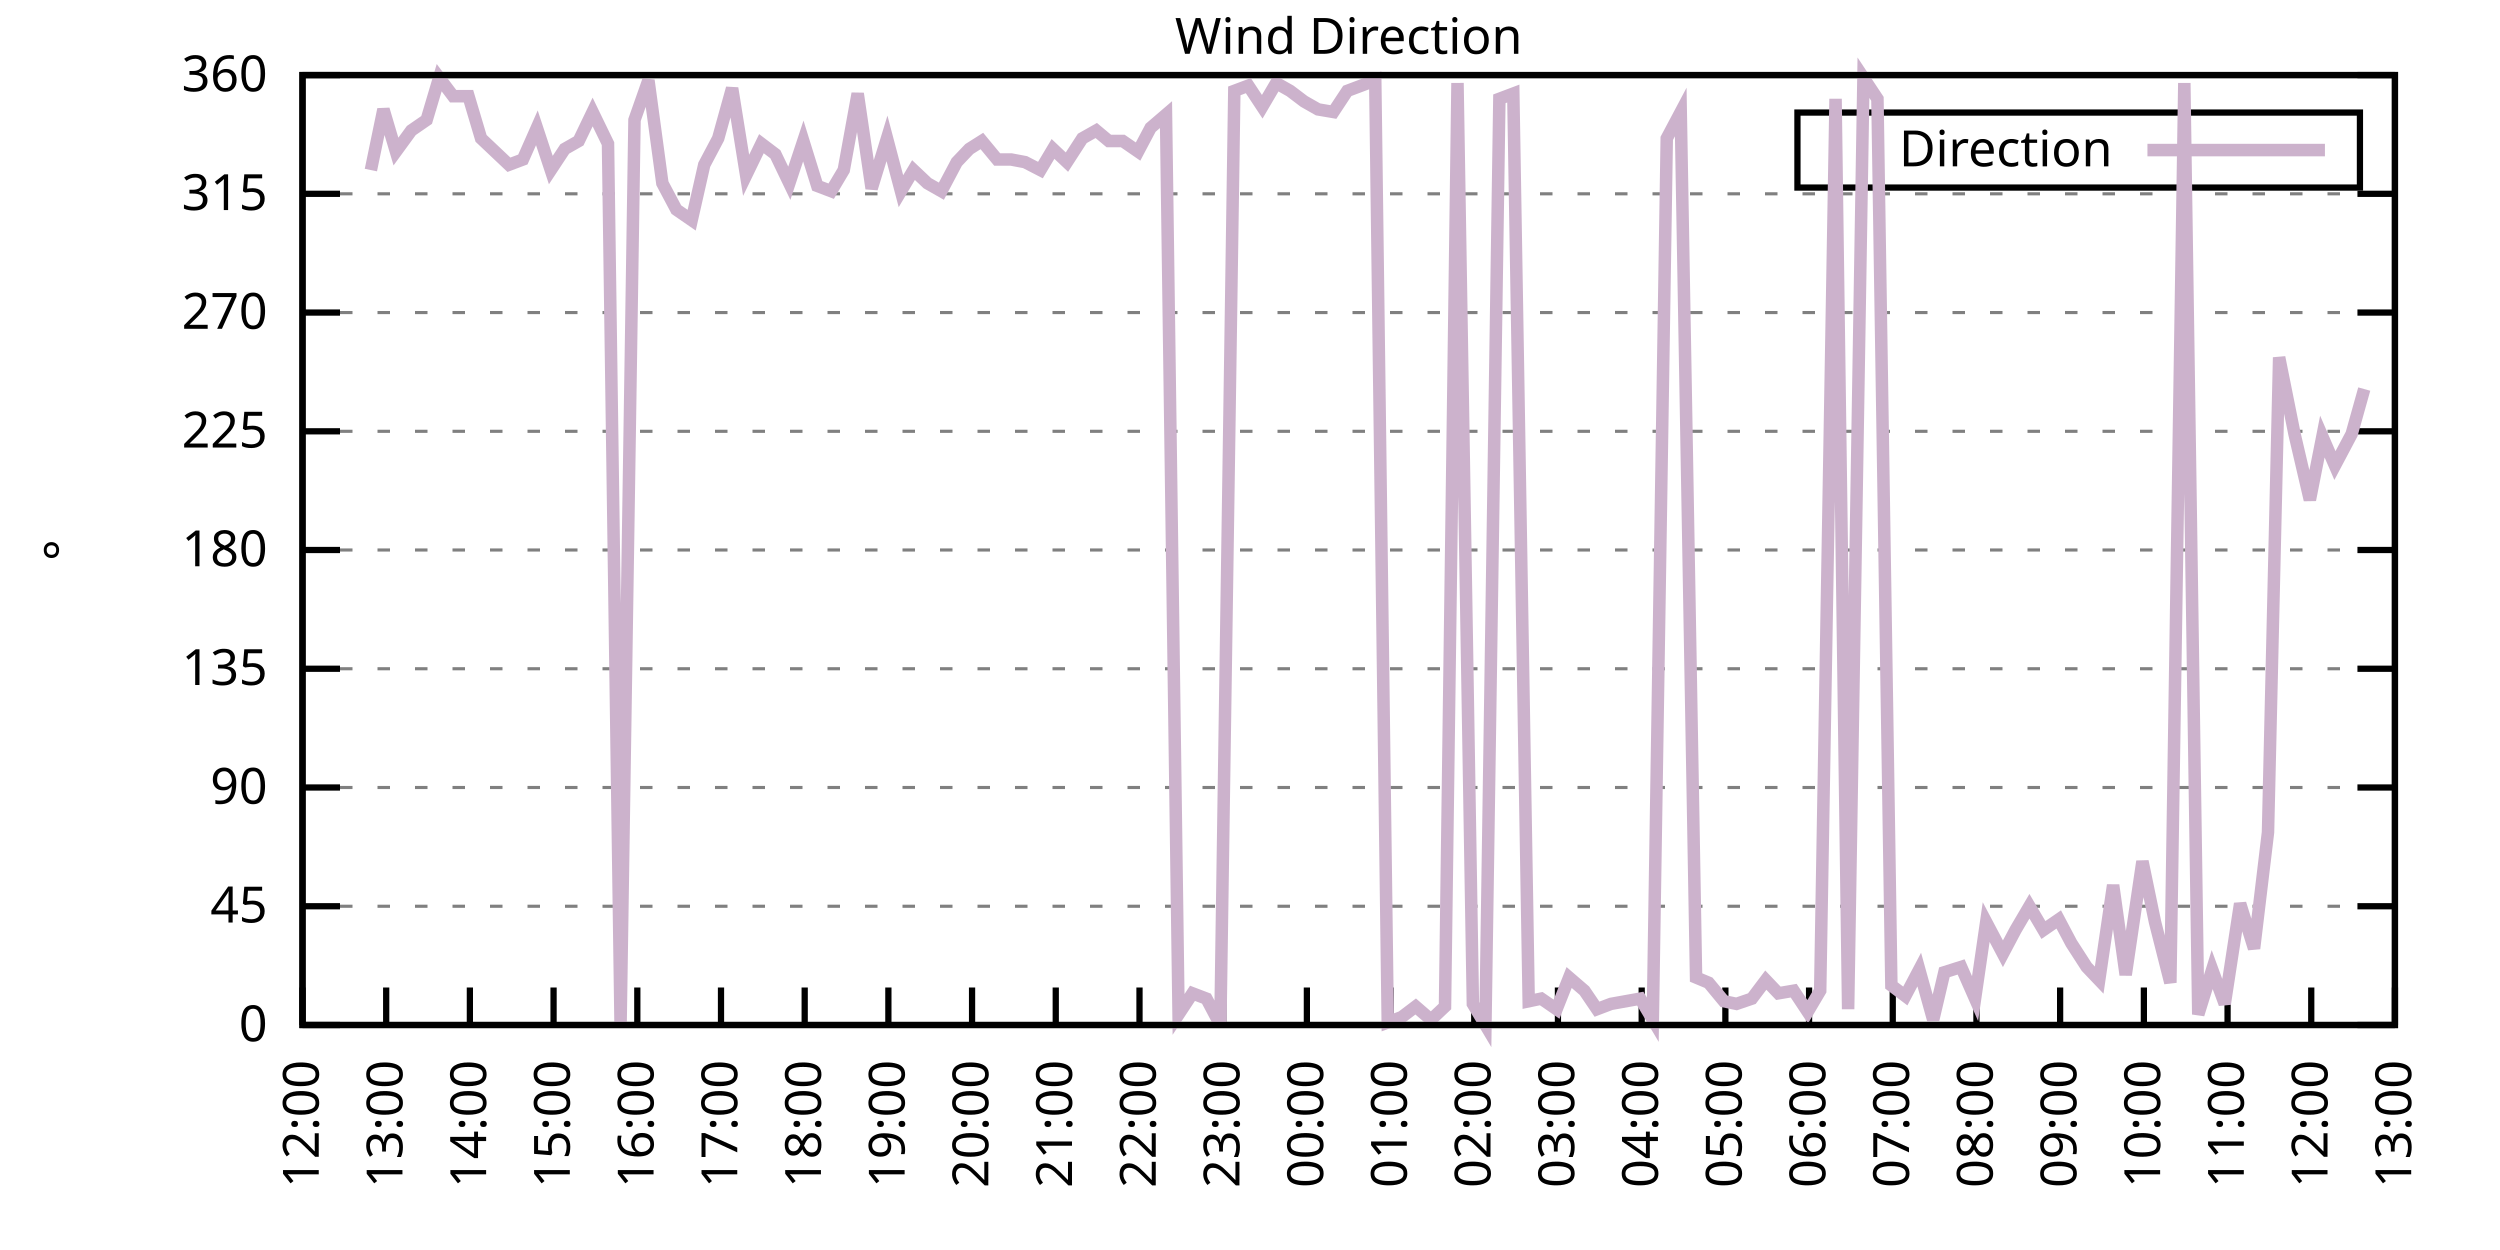
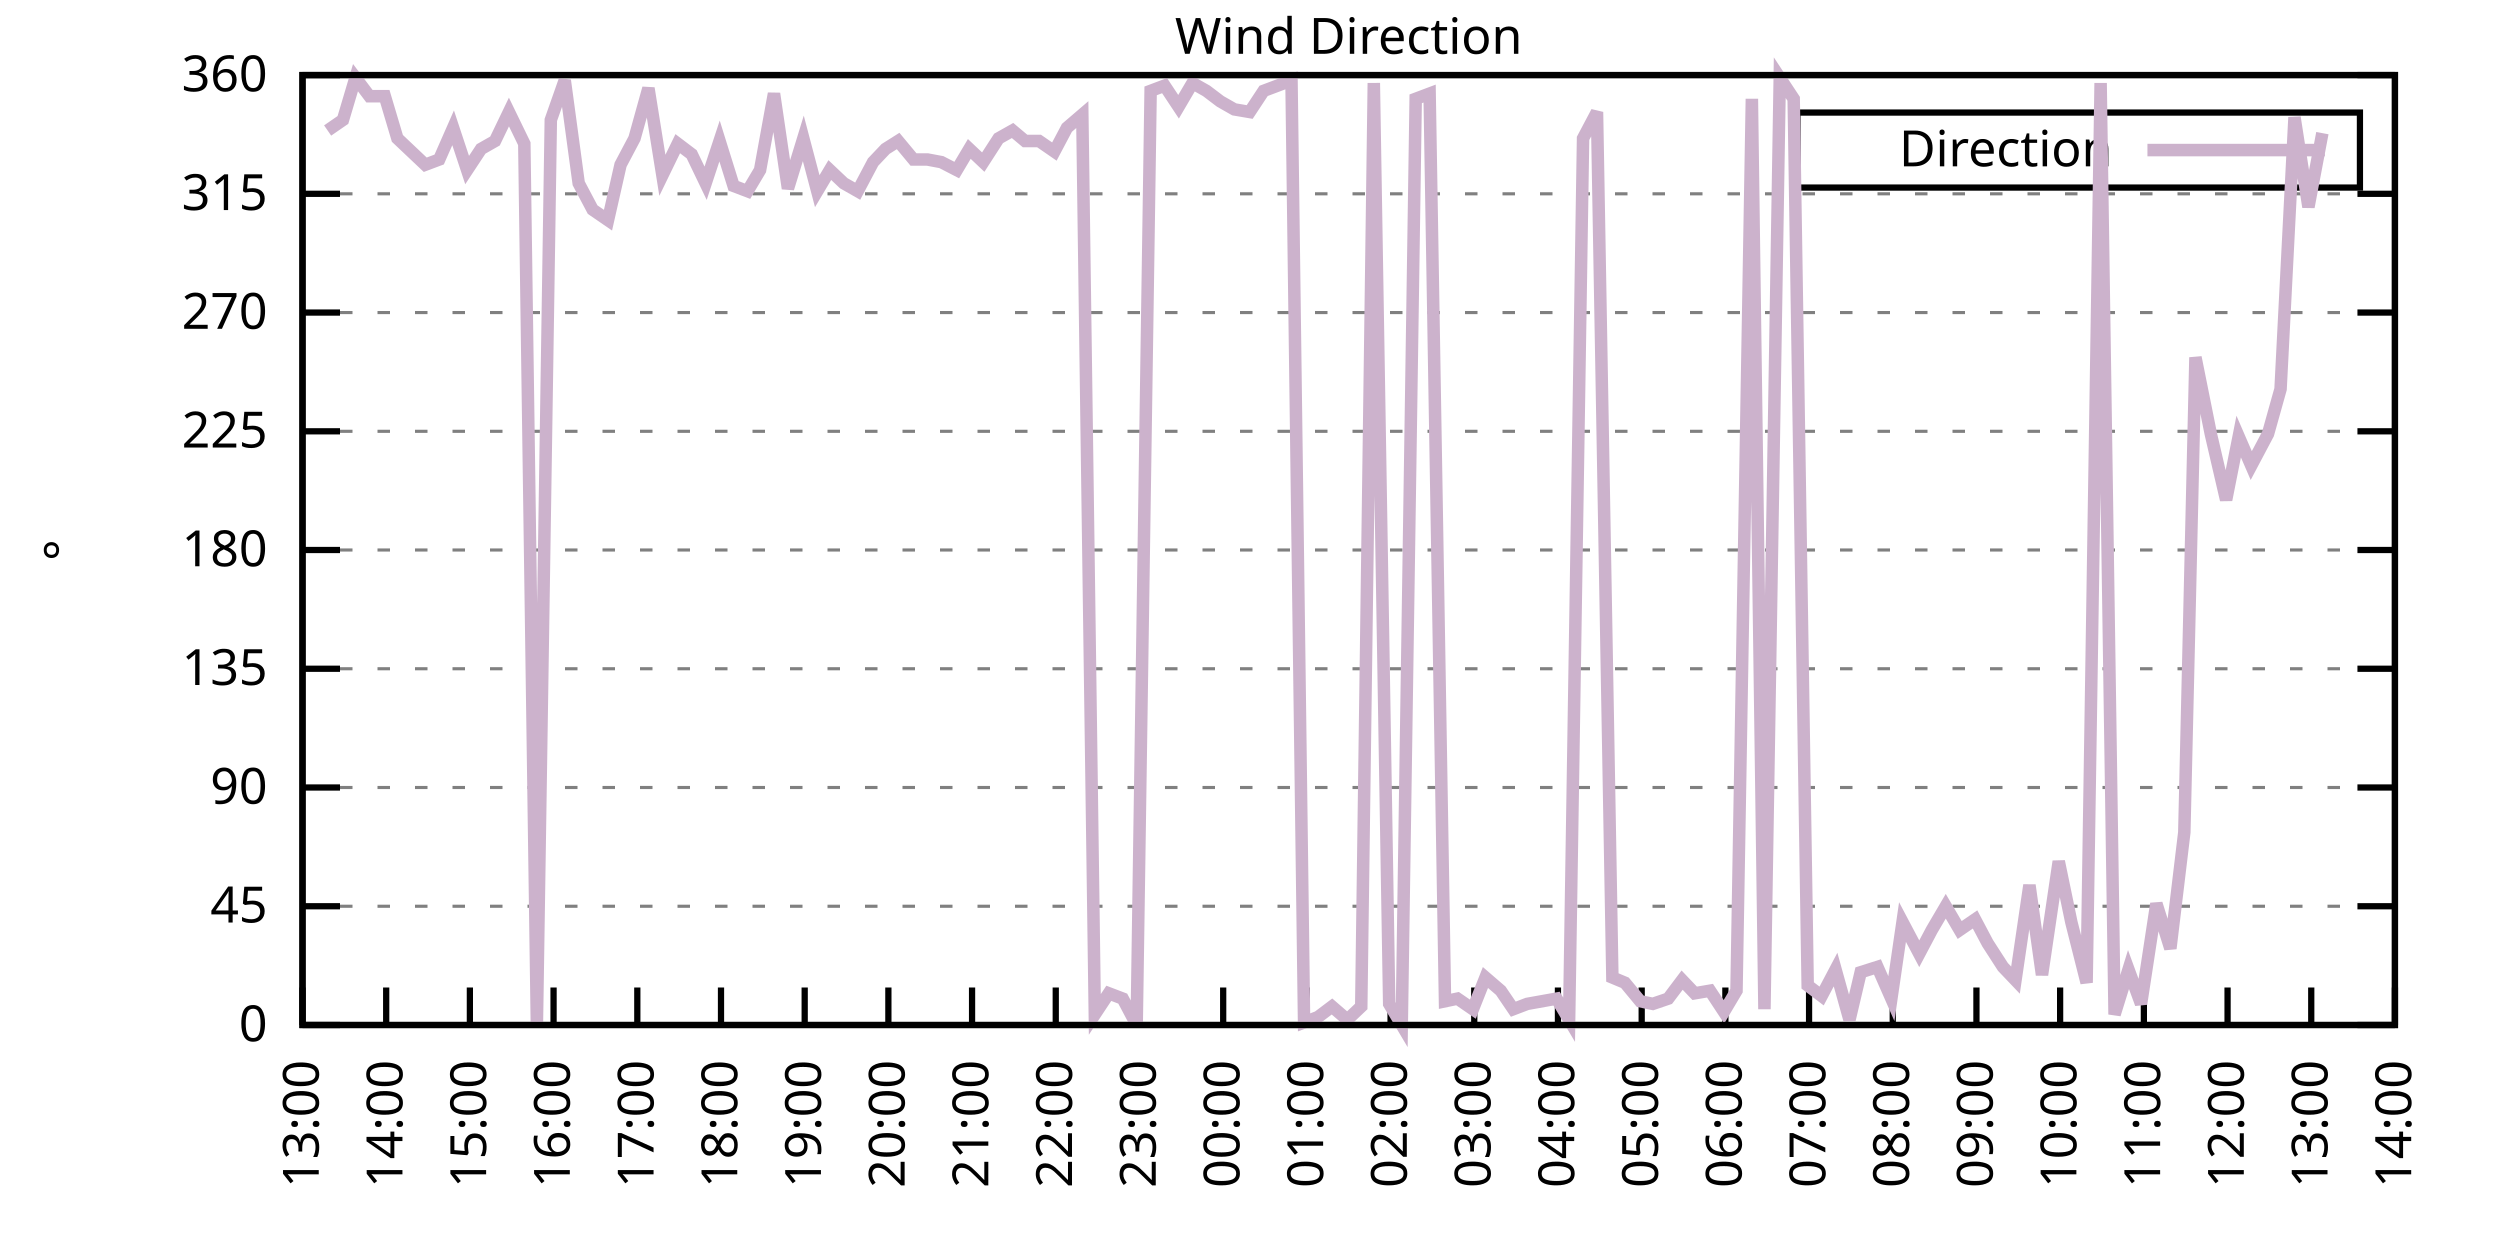
<svg xmlns="http://www.w3.org/2000/svg" xmlns:xlink="http://www.w3.org/1999/xlink" width="400" height="200" viewBox="0 0 400 200">
  <g id="gnuplot_canvas">
    <rect x="0" y="0" width="400" height="200" fill="none" />
    <defs>
      <circle id="gpDot" r="0.5" stroke-width="0.5" stroke="currentColor" />
      <path id="gpPt0" stroke-width="0.333" stroke="currentColor" d="M-1,0 h2 M0,-1 v2" />
      <path id="gpPt1" stroke-width="0.333" stroke="currentColor" d="M-1,-1 L1,1 M1,-1 L-1,1" />
      <path id="gpPt2" stroke-width="0.333" stroke="currentColor" d="M-1,0 L1,0 M0,-1 L0,1 M-1,-1 L1,1 M-1,1 L1,-1" />
      <rect id="gpPt3" stroke-width="0.333" stroke="currentColor" x="-1" y="-1" width="2" height="2" />
      <rect id="gpPt4" stroke-width="0.333" stroke="currentColor" fill="currentColor" x="-1" y="-1" width="2" height="2" />
      <circle id="gpPt5" stroke-width="0.333" stroke="currentColor" cx="0" cy="0" r="1" />
      <use xlink:href="#gpPt5" id="gpPt6" fill="currentColor" stroke="none" />
      <path id="gpPt7" stroke-width="0.333" stroke="currentColor" d="M0,-1.33 L-1.33,0.67 L1.33,0.67 z" />
      <use xlink:href="#gpPt7" id="gpPt8" fill="currentColor" stroke="none" />
      <use xlink:href="#gpPt7" id="gpPt9" stroke="currentColor" transform="rotate(180)" />
      <use xlink:href="#gpPt9" id="gpPt10" fill="currentColor" stroke="none" />
      <use xlink:href="#gpPt3" id="gpPt11" stroke="currentColor" transform="rotate(45)" />
      <use xlink:href="#gpPt11" id="gpPt12" fill="currentColor" stroke="none" />
      <path id="gpPt13" stroke-width="0.333" stroke="currentColor" d="M0,1.330 L1.265,0.411 L0.782,-1.067 L-0.782,-1.076 L-1.265,0.411 z" />
      <use xlink:href="#gpPt13" id="gpPt14" fill="currentColor" stroke="none" />
      <filter id="textbox" filterUnits="objectBoundingBox" x="0" y="0" height="1" width="1">
        <feFlood flood-color="white" flood-opacity="1" result="bgnd" />
        <feComposite in="SourceGraphic" in2="bgnd" operator="atop" />
      </filter>
      <filter id="greybox" filterUnits="objectBoundingBox" x="0" y="0" height="1" width="1">
        <feFlood flood-color="lightgrey" flood-opacity="1" result="grey" />
        <feComposite in="SourceGraphic" in2="grey" operator="atop" />
      </filter>
    </defs>
    <g fill="none" color="white" stroke="currentColor" stroke-width="1.00" stroke-linecap="butt" stroke-linejoin="miter">
</g>
    <g fill="none" color="black" stroke="currentColor" stroke-width="1.00" stroke-linecap="butt" stroke-linejoin="miter">
      <g stroke="none" shape-rendering="crispEdges">
        <polygon fill="rgb(255, 255, 255)" points="48.40,164.00 383.18,164.00 383.18,12.02 48.40,12.02 " />
      </g>
    </g>
    <g fill="none" color="black" stroke="currentColor" stroke-width="1.00" stroke-linecap="butt" stroke-linejoin="miter">
</g>
    <g fill="none" color="black" stroke="black" stroke-width="0.50" stroke-linecap="butt" stroke-linejoin="miter">
</g>
    <g fill="none" color="gray" stroke="currentColor" stroke-width="0.50" stroke-linecap="butt" stroke-linejoin="miter">
      <path stroke="gray" stroke-dasharray="2,4" class="gridline" d="M48.40,164.00 L383.19,164.00  " />
    </g>
    <g fill="none" color="gray" stroke="gray" stroke-width="1.00" stroke-linecap="butt" stroke-linejoin="miter">
</g>
    <g fill="none" color="black" stroke="currentColor" stroke-width="1.00" stroke-linecap="butt" stroke-linejoin="miter">
      <path stroke="black" d="M48.40,164.00 L54.40,164.00 M383.19,164.00 L377.19,164.00  " />
      <g transform="translate(42.80,166.60)" stroke="none" fill="black" font-family="Sans" font-size="8.00" text-anchor="end">
        <text>
          <tspan font-family="Sans"> 0</tspan>
        </text>
      </g>
    </g>
    <g fill="none" color="black" stroke="currentColor" stroke-width="1.00" stroke-linecap="butt" stroke-linejoin="miter">
</g>
    <g fill="none" color="black" stroke="black" stroke-width="0.50" stroke-linecap="butt" stroke-linejoin="miter">
</g>
    <g fill="none" color="gray" stroke="currentColor" stroke-width="0.50" stroke-linecap="butt" stroke-linejoin="miter">
      <path stroke="gray" stroke-dasharray="2,4" class="gridline" d="M48.40,145.00 L383.19,145.00  " />
    </g>
    <g fill="none" color="gray" stroke="gray" stroke-width="1.00" stroke-linecap="butt" stroke-linejoin="miter">
</g>
    <g fill="none" color="black" stroke="currentColor" stroke-width="1.00" stroke-linecap="butt" stroke-linejoin="miter">
      <path stroke="black" d="M48.40,145.00 L54.40,145.00 M383.19,145.00 L377.19,145.00  " />
      <g transform="translate(42.80,147.60)" stroke="none" fill="black" font-family="Sans" font-size="8.00" text-anchor="end">
        <text>
          <tspan font-family="Sans"> 45</tspan>
        </text>
      </g>
    </g>
    <g fill="none" color="black" stroke="currentColor" stroke-width="1.00" stroke-linecap="butt" stroke-linejoin="miter">
</g>
    <g fill="none" color="black" stroke="black" stroke-width="0.50" stroke-linecap="butt" stroke-linejoin="miter">
</g>
    <g fill="none" color="gray" stroke="currentColor" stroke-width="0.50" stroke-linecap="butt" stroke-linejoin="miter">
      <path stroke="gray" stroke-dasharray="2,4" class="gridline" d="M48.40,126.00 L383.19,126.00  " />
    </g>
    <g fill="none" color="gray" stroke="gray" stroke-width="1.00" stroke-linecap="butt" stroke-linejoin="miter">
</g>
    <g fill="none" color="black" stroke="currentColor" stroke-width="1.00" stroke-linecap="butt" stroke-linejoin="miter">
      <path stroke="black" d="M48.40,126.00 L54.40,126.00 M383.19,126.00 L377.19,126.00  " />
      <g transform="translate(42.80,128.60)" stroke="none" fill="black" font-family="Sans" font-size="8.00" text-anchor="end">
        <text>
          <tspan font-family="Sans"> 90</tspan>
        </text>
      </g>
    </g>
    <g fill="none" color="black" stroke="currentColor" stroke-width="1.00" stroke-linecap="butt" stroke-linejoin="miter">
</g>
    <g fill="none" color="black" stroke="black" stroke-width="0.50" stroke-linecap="butt" stroke-linejoin="miter">
</g>
    <g fill="none" color="gray" stroke="currentColor" stroke-width="0.50" stroke-linecap="butt" stroke-linejoin="miter">
      <path stroke="gray" stroke-dasharray="2,4" class="gridline" d="M48.40,107.00 L383.19,107.00  " />
    </g>
    <g fill="none" color="gray" stroke="gray" stroke-width="1.00" stroke-linecap="butt" stroke-linejoin="miter">
</g>
    <g fill="none" color="black" stroke="currentColor" stroke-width="1.00" stroke-linecap="butt" stroke-linejoin="miter">
      <path stroke="black" d="M48.40,107.00 L54.40,107.00 M383.19,107.00 L377.19,107.00  " />
      <g transform="translate(42.80,109.60)" stroke="none" fill="black" font-family="Sans" font-size="8.00" text-anchor="end">
        <text>
          <tspan font-family="Sans"> 135</tspan>
        </text>
      </g>
    </g>
    <g fill="none" color="black" stroke="currentColor" stroke-width="1.00" stroke-linecap="butt" stroke-linejoin="miter">
</g>
    <g fill="none" color="black" stroke="black" stroke-width="0.50" stroke-linecap="butt" stroke-linejoin="miter">
</g>
    <g fill="none" color="gray" stroke="currentColor" stroke-width="0.50" stroke-linecap="butt" stroke-linejoin="miter">
      <path stroke="gray" stroke-dasharray="2,4" class="gridline" d="M48.40,88.00 L383.19,88.00  " />
    </g>
    <g fill="none" color="gray" stroke="gray" stroke-width="1.00" stroke-linecap="butt" stroke-linejoin="miter">
</g>
    <g fill="none" color="black" stroke="currentColor" stroke-width="1.00" stroke-linecap="butt" stroke-linejoin="miter">
      <path stroke="black" d="M48.40,88.00 L54.40,88.00 M383.19,88.00 L377.19,88.00  " />
      <g transform="translate(42.80,90.60)" stroke="none" fill="black" font-family="Sans" font-size="8.00" text-anchor="end">
        <text>
          <tspan font-family="Sans"> 180</tspan>
        </text>
      </g>
    </g>
    <g fill="none" color="black" stroke="currentColor" stroke-width="1.00" stroke-linecap="butt" stroke-linejoin="miter">
</g>
    <g fill="none" color="black" stroke="black" stroke-width="0.50" stroke-linecap="butt" stroke-linejoin="miter">
</g>
    <g fill="none" color="gray" stroke="currentColor" stroke-width="0.50" stroke-linecap="butt" stroke-linejoin="miter">
      <path stroke="gray" stroke-dasharray="2,4" class="gridline" d="M48.40,69.01 L383.19,69.01  " />
    </g>
    <g fill="none" color="gray" stroke="gray" stroke-width="1.00" stroke-linecap="butt" stroke-linejoin="miter">
</g>
    <g fill="none" color="black" stroke="currentColor" stroke-width="1.00" stroke-linecap="butt" stroke-linejoin="miter">
      <path stroke="black" d="M48.40,69.01 L54.40,69.01 M383.19,69.01 L377.19,69.01  " />
      <g transform="translate(42.80,71.61)" stroke="none" fill="black" font-family="Sans" font-size="8.00" text-anchor="end">
        <text>
          <tspan font-family="Sans"> 225</tspan>
        </text>
      </g>
    </g>
    <g fill="none" color="black" stroke="currentColor" stroke-width="1.00" stroke-linecap="butt" stroke-linejoin="miter">
</g>
    <g fill="none" color="black" stroke="black" stroke-width="0.50" stroke-linecap="butt" stroke-linejoin="miter">
</g>
    <g fill="none" color="gray" stroke="currentColor" stroke-width="0.50" stroke-linecap="butt" stroke-linejoin="miter">
      <path stroke="gray" stroke-dasharray="2,4" class="gridline" d="M48.40,50.01 L383.19,50.01  " />
    </g>
    <g fill="none" color="gray" stroke="gray" stroke-width="1.00" stroke-linecap="butt" stroke-linejoin="miter">
</g>
    <g fill="none" color="black" stroke="currentColor" stroke-width="1.00" stroke-linecap="butt" stroke-linejoin="miter">
      <path stroke="black" d="M48.40,50.01 L54.40,50.01 M383.19,50.01 L377.19,50.01  " />
      <g transform="translate(42.80,52.61)" stroke="none" fill="black" font-family="Sans" font-size="8.00" text-anchor="end">
        <text>
          <tspan font-family="Sans"> 270</tspan>
        </text>
      </g>
    </g>
    <g fill="none" color="black" stroke="currentColor" stroke-width="1.00" stroke-linecap="butt" stroke-linejoin="miter">
</g>
    <g fill="none" color="black" stroke="black" stroke-width="0.50" stroke-linecap="butt" stroke-linejoin="miter">
</g>
    <g fill="none" color="gray" stroke="currentColor" stroke-width="0.50" stroke-linecap="butt" stroke-linejoin="miter">
      <path stroke="gray" stroke-dasharray="2,4" class="gridline" d="M48.40,31.01 L383.19,31.01  " />
    </g>
    <g fill="none" color="gray" stroke="gray" stroke-width="1.00" stroke-linecap="butt" stroke-linejoin="miter">
</g>
    <g fill="none" color="black" stroke="currentColor" stroke-width="1.00" stroke-linecap="butt" stroke-linejoin="miter">
      <path stroke="black" d="M48.40,31.01 L54.40,31.01 M383.19,31.01 L377.19,31.01  " />
      <g transform="translate(42.80,33.61)" stroke="none" fill="black" font-family="Sans" font-size="8.00" text-anchor="end">
        <text>
          <tspan font-family="Sans"> 315</tspan>
        </text>
      </g>
    </g>
    <g fill="none" color="black" stroke="currentColor" stroke-width="1.00" stroke-linecap="butt" stroke-linejoin="miter">
</g>
    <g fill="none" color="black" stroke="black" stroke-width="0.50" stroke-linecap="butt" stroke-linejoin="miter">
</g>
    <g fill="none" color="gray" stroke="currentColor" stroke-width="0.50" stroke-linecap="butt" stroke-linejoin="miter">
      <path stroke="gray" stroke-dasharray="2,4" class="gridline" d="M48.40,12.01 L383.19,12.01  " />
    </g>
    <g fill="none" color="gray" stroke="gray" stroke-width="1.00" stroke-linecap="butt" stroke-linejoin="miter">
</g>
    <g fill="none" color="black" stroke="currentColor" stroke-width="1.00" stroke-linecap="butt" stroke-linejoin="miter">
      <path stroke="black" d="M48.40,12.01 L54.40,12.01 M383.19,12.01 L377.19,12.01  " />
      <g transform="translate(42.80,14.61)" stroke="none" fill="black" font-family="Sans" font-size="8.00" text-anchor="end">
        <text>
          <tspan font-family="Sans"> 360</tspan>
        </text>
      </g>
    </g>
    <g fill="none" color="black" stroke="currentColor" stroke-width="1.00" stroke-linecap="butt" stroke-linejoin="miter">
      <path stroke="black" d="M48.40,164.00 L48.40,158.00  " />
      <g transform="translate(51.00,169.60) rotate(270.00)" stroke="none" fill="black" font-family="Sans" font-size="8.00" text-anchor="end">
        <text>
-           <tspan font-family="Sans">12:00</tspan>
+           <tspan font-family="Sans">13:00</tspan>
        </text>
      </g>
    </g>
    <g fill="none" color="black" stroke="currentColor" stroke-width="1.00" stroke-linecap="butt" stroke-linejoin="miter">
      <path stroke="black" d="M61.79,164.00 L61.79,158.00  " />
      <g transform="translate(64.39,169.60) rotate(270.00)" stroke="none" fill="black" font-family="Sans" font-size="8.00" text-anchor="end">
        <text>
-           <tspan font-family="Sans">13:00</tspan>
+           <tspan font-family="Sans">14:00</tspan>
        </text>
      </g>
    </g>
    <g fill="none" color="black" stroke="currentColor" stroke-width="1.00" stroke-linecap="butt" stroke-linejoin="miter">
      <path stroke="black" d="M75.18,164.00 L75.18,158.00  " />
      <g transform="translate(77.78,169.60) rotate(270.00)" stroke="none" fill="black" font-family="Sans" font-size="8.00" text-anchor="end">
        <text>
-           <tspan font-family="Sans">14:00</tspan>
+           <tspan font-family="Sans">15:00</tspan>
        </text>
      </g>
    </g>
    <g fill="none" color="black" stroke="currentColor" stroke-width="1.00" stroke-linecap="butt" stroke-linejoin="miter">
      <path stroke="black" d="M88.57,164.00 L88.57,158.00  " />
      <g transform="translate(91.17,169.60) rotate(270.00)" stroke="none" fill="black" font-family="Sans" font-size="8.00" text-anchor="end">
        <text>
-           <tspan font-family="Sans">15:00</tspan>
+           <tspan font-family="Sans">16:00</tspan>
        </text>
      </g>
    </g>
    <g fill="none" color="black" stroke="currentColor" stroke-width="1.00" stroke-linecap="butt" stroke-linejoin="miter">
      <path stroke="black" d="M101.97,164.00 L101.97,158.00  " />
      <g transform="translate(104.57,169.60) rotate(270.00)" stroke="none" fill="black" font-family="Sans" font-size="8.00" text-anchor="end">
        <text>
-           <tspan font-family="Sans">16:00</tspan>
+           <tspan font-family="Sans">17:00</tspan>
        </text>
      </g>
    </g>
    <g fill="none" color="black" stroke="currentColor" stroke-width="1.00" stroke-linecap="butt" stroke-linejoin="miter">
      <path stroke="black" d="M115.36,164.00 L115.36,158.00  " />
      <g transform="translate(117.96,169.60) rotate(270.00)" stroke="none" fill="black" font-family="Sans" font-size="8.00" text-anchor="end">
        <text>
-           <tspan font-family="Sans">17:00</tspan>
+           <tspan font-family="Sans">18:00</tspan>
        </text>
      </g>
    </g>
    <g fill="none" color="black" stroke="currentColor" stroke-width="1.00" stroke-linecap="butt" stroke-linejoin="miter">
      <path stroke="black" d="M128.75,164.00 L128.75,158.00  " />
      <g transform="translate(131.35,169.60) rotate(270.00)" stroke="none" fill="black" font-family="Sans" font-size="8.00" text-anchor="end">
        <text>
-           <tspan font-family="Sans">18:00</tspan>
+           <tspan font-family="Sans">19:00</tspan>
        </text>
      </g>
    </g>
    <g fill="none" color="black" stroke="currentColor" stroke-width="1.00" stroke-linecap="butt" stroke-linejoin="miter">
      <path stroke="black" d="M142.14,164.00 L142.14,158.00  " />
      <g transform="translate(144.74,169.60) rotate(270.00)" stroke="none" fill="black" font-family="Sans" font-size="8.00" text-anchor="end">
        <text>
-           <tspan font-family="Sans">19:00</tspan>
+           <tspan font-family="Sans">20:00</tspan>
        </text>
      </g>
    </g>
    <g fill="none" color="black" stroke="currentColor" stroke-width="1.00" stroke-linecap="butt" stroke-linejoin="miter">
      <path stroke="black" d="M155.53,164.00 L155.53,158.00  " />
      <g transform="translate(158.13,169.60) rotate(270.00)" stroke="none" fill="black" font-family="Sans" font-size="8.00" text-anchor="end">
        <text>
-           <tspan font-family="Sans">20:00</tspan>
+           <tspan font-family="Sans">21:00</tspan>
        </text>
      </g>
    </g>
    <g fill="none" color="black" stroke="currentColor" stroke-width="1.00" stroke-linecap="butt" stroke-linejoin="miter">
      <path stroke="black" d="M168.92,164.00 L168.92,158.00  " />
      <g transform="translate(171.52,169.60) rotate(270.00)" stroke="none" fill="black" font-family="Sans" font-size="8.00" text-anchor="end">
        <text>
-           <tspan font-family="Sans">21:00</tspan>
+           <tspan font-family="Sans">22:00</tspan>
        </text>
      </g>
    </g>
    <g fill="none" color="black" stroke="currentColor" stroke-width="1.00" stroke-linecap="butt" stroke-linejoin="miter">
      <path stroke="black" d="M182.32,164.00 L182.32,158.00  " />
      <g transform="translate(184.92,169.60) rotate(270.00)" stroke="none" fill="black" font-family="Sans" font-size="8.00" text-anchor="end">
        <text>
-           <tspan font-family="Sans">22:00</tspan>
+           <tspan font-family="Sans">23:00</tspan>
        </text>
      </g>
    </g>
    <g fill="none" color="black" stroke="currentColor" stroke-width="1.00" stroke-linecap="butt" stroke-linejoin="miter">
      <path stroke="black" d="M195.71,164.00 L195.71,158.00  " />
      <g transform="translate(198.31,169.60) rotate(270.00)" stroke="none" fill="black" font-family="Sans" font-size="8.00" text-anchor="end">
        <text>
-           <tspan font-family="Sans">23:00</tspan>
+           <tspan font-family="Sans">00:00</tspan>
        </text>
      </g>
    </g>
    <g fill="none" color="black" stroke="currentColor" stroke-width="1.00" stroke-linecap="butt" stroke-linejoin="miter">
      <path stroke="black" d="M209.10,164.00 L209.10,158.00  " />
      <g transform="translate(211.70,169.60) rotate(270.00)" stroke="none" fill="black" font-family="Sans" font-size="8.00" text-anchor="end">
        <text>
-           <tspan font-family="Sans">00:00</tspan>
+           <tspan font-family="Sans">01:00</tspan>
        </text>
      </g>
    </g>
    <g fill="none" color="black" stroke="currentColor" stroke-width="1.00" stroke-linecap="butt" stroke-linejoin="miter">
      <path stroke="black" d="M222.49,164.00 L222.49,158.00  " />
      <g transform="translate(225.09,169.60) rotate(270.00)" stroke="none" fill="black" font-family="Sans" font-size="8.00" text-anchor="end">
        <text>
-           <tspan font-family="Sans">01:00</tspan>
+           <tspan font-family="Sans">02:00</tspan>
        </text>
      </g>
    </g>
    <g fill="none" color="black" stroke="currentColor" stroke-width="1.00" stroke-linecap="butt" stroke-linejoin="miter">
      <path stroke="black" d="M235.88,164.00 L235.88,158.00  " />
      <g transform="translate(238.48,169.60) rotate(270.00)" stroke="none" fill="black" font-family="Sans" font-size="8.00" text-anchor="end">
        <text>
-           <tspan font-family="Sans">02:00</tspan>
+           <tspan font-family="Sans">03:00</tspan>
        </text>
      </g>
    </g>
    <g fill="none" color="black" stroke="currentColor" stroke-width="1.00" stroke-linecap="butt" stroke-linejoin="miter">
      <path stroke="black" d="M249.27,164.00 L249.27,158.00  " />
      <g transform="translate(251.87,169.60) rotate(270.00)" stroke="none" fill="black" font-family="Sans" font-size="8.00" text-anchor="end">
        <text>
-           <tspan font-family="Sans">03:00</tspan>
+           <tspan font-family="Sans">04:00</tspan>
        </text>
      </g>
    </g>
    <g fill="none" color="black" stroke="currentColor" stroke-width="1.00" stroke-linecap="butt" stroke-linejoin="miter">
      <path stroke="black" d="M262.67,164.00 L262.67,158.00  " />
      <g transform="translate(265.27,169.60) rotate(270.00)" stroke="none" fill="black" font-family="Sans" font-size="8.00" text-anchor="end">
        <text>
-           <tspan font-family="Sans">04:00</tspan>
+           <tspan font-family="Sans">05:00</tspan>
        </text>
      </g>
    </g>
    <g fill="none" color="black" stroke="currentColor" stroke-width="1.00" stroke-linecap="butt" stroke-linejoin="miter">
      <path stroke="black" d="M276.06,164.00 L276.06,158.00  " />
      <g transform="translate(278.66,169.60) rotate(270.00)" stroke="none" fill="black" font-family="Sans" font-size="8.00" text-anchor="end">
        <text>
-           <tspan font-family="Sans">05:00</tspan>
+           <tspan font-family="Sans">06:00</tspan>
        </text>
      </g>
    </g>
    <g fill="none" color="black" stroke="currentColor" stroke-width="1.00" stroke-linecap="butt" stroke-linejoin="miter">
      <path stroke="black" d="M289.45,164.00 L289.45,158.00  " />
      <g transform="translate(292.05,169.60) rotate(270.00)" stroke="none" fill="black" font-family="Sans" font-size="8.00" text-anchor="end">
        <text>
-           <tspan font-family="Sans">06:00</tspan>
+           <tspan font-family="Sans">07:00</tspan>
        </text>
      </g>
    </g>
    <g fill="none" color="black" stroke="currentColor" stroke-width="1.00" stroke-linecap="butt" stroke-linejoin="miter">
      <path stroke="black" d="M302.84,164.00 L302.84,158.00  " />
      <g transform="translate(305.44,169.60) rotate(270.00)" stroke="none" fill="black" font-family="Sans" font-size="8.00" text-anchor="end">
        <text>
-           <tspan font-family="Sans">07:00</tspan>
+           <tspan font-family="Sans">08:00</tspan>
        </text>
      </g>
    </g>
    <g fill="none" color="black" stroke="currentColor" stroke-width="1.00" stroke-linecap="butt" stroke-linejoin="miter">
      <path stroke="black" d="M316.23,164.00 L316.23,158.00  " />
      <g transform="translate(318.83,169.60) rotate(270.00)" stroke="none" fill="black" font-family="Sans" font-size="8.00" text-anchor="end">
        <text>
-           <tspan font-family="Sans">08:00</tspan>
+           <tspan font-family="Sans">09:00</tspan>
        </text>
      </g>
    </g>
    <g fill="none" color="black" stroke="currentColor" stroke-width="1.00" stroke-linecap="butt" stroke-linejoin="miter">
      <path stroke="black" d="M329.62,164.00 L329.62,158.00  " />
      <g transform="translate(332.22,169.60) rotate(270.00)" stroke="none" fill="black" font-family="Sans" font-size="8.00" text-anchor="end">
        <text>
-           <tspan font-family="Sans">09:00</tspan>
+           <tspan font-family="Sans">10:00</tspan>
        </text>
      </g>
    </g>
    <g fill="none" color="black" stroke="currentColor" stroke-width="1.00" stroke-linecap="butt" stroke-linejoin="miter">
      <path stroke="black" d="M343.02,164.00 L343.02,158.00  " />
      <g transform="translate(345.62,169.60) rotate(270.00)" stroke="none" fill="black" font-family="Sans" font-size="8.00" text-anchor="end">
        <text>
-           <tspan font-family="Sans">10:00</tspan>
+           <tspan font-family="Sans">11:00</tspan>
        </text>
      </g>
    </g>
    <g fill="none" color="black" stroke="currentColor" stroke-width="1.00" stroke-linecap="butt" stroke-linejoin="miter">
      <path stroke="black" d="M356.41,164.00 L356.41,158.00  " />
      <g transform="translate(359.01,169.60) rotate(270.00)" stroke="none" fill="black" font-family="Sans" font-size="8.00" text-anchor="end">
        <text>
-           <tspan font-family="Sans">11:00</tspan>
+           <tspan font-family="Sans">12:00</tspan>
        </text>
      </g>
    </g>
    <g fill="none" color="black" stroke="currentColor" stroke-width="1.00" stroke-linecap="butt" stroke-linejoin="miter">
      <path stroke="black" d="M369.80,164.00 L369.80,158.00  " />
      <g transform="translate(372.40,169.60) rotate(270.00)" stroke="none" fill="black" font-family="Sans" font-size="8.00" text-anchor="end">
        <text>
-           <tspan font-family="Sans">12:00</tspan>
+           <tspan font-family="Sans">13:00</tspan>
        </text>
      </g>
    </g>
    <g fill="none" color="black" stroke="currentColor" stroke-width="1.00" stroke-linecap="butt" stroke-linejoin="miter">
      <path stroke="black" d="M383.19,164.00 L383.19,158.00  " />
      <g transform="translate(385.79,169.60) rotate(270.00)" stroke="none" fill="black" font-family="Sans" font-size="8.00" text-anchor="end">
        <text>
-           <tspan font-family="Sans">13:00</tspan>
+           <tspan font-family="Sans">14:00</tspan>
        </text>
      </g>
    </g>
    <g fill="none" color="black" stroke="currentColor" stroke-width="1.00" stroke-linecap="butt" stroke-linejoin="miter">
</g>
    <g fill="none" color="black" stroke="currentColor" stroke-width="1.00" stroke-linecap="butt" stroke-linejoin="miter">
      <path stroke="black" d="M48.40,12.01 L48.40,164.00 L383.19,164.00 L383.19,12.01 L48.40,12.01 Z  " />
    </g>
    <g fill="none" color="black" stroke="currentColor" stroke-width="1.00" stroke-linecap="butt" stroke-linejoin="miter">
</g>
    <g fill="none" color="black" stroke="currentColor" stroke-width="1.00" stroke-linecap="butt" stroke-linejoin="miter">
      <path stroke="black" d="M287.59,30.01 L287.59,18.01 L377.59,18.01 L377.59,30.01 L287.59,30.01 Z  " />
    </g>
    <g id="Wind_direction_plot_1">
      <g fill="none" color="white" stroke="black" stroke-width="2.00" stroke-linecap="butt" stroke-linejoin="miter">
</g>
      <g fill="none" color="black" stroke="currentColor" stroke-width="2.00" stroke-linecap="butt" stroke-linejoin="miter">
        <g transform="translate(337.99,26.61)" stroke="none" fill="black" font-family="Sans" font-size="8.00" text-anchor="end">
          <text>
            <tspan font-family="Sans">Direction</tspan>
          </text>
        </g>
      </g>
      <g fill="none" color="black" stroke="currentColor" stroke-width="2.00" stroke-linecap="butt" stroke-linejoin="miter">
-         <path stroke="rgb(204, 178, 204)" d="M343.59,24.01 L371.99,24.01 M59.34,27.21 L61.35,17.50 L63.35,24.25 L65.81,20.88 L68.26,19.19 L70.27,12.43   L72.50,15.39 L74.96,15.39 L76.97,22.14 L79.20,24.25 L81.43,26.36 L83.66,25.52 L85.90,20.45 L88.13,27.21   L90.36,23.83 L92.59,22.56 L94.82,17.92 L97.28,22.99 L99.29,164.00 L101.52,19.19 L103.75,12.85 L105.98,29.32   L108.22,33.54 L110.67,35.23 L112.68,26.36 L114.91,22.14 L117.14,14.12 L119.38,28.05 L121.83,22.99 L124.06,24.68   L126.29,29.32 L128.53,22.56 L130.76,29.74 L132.99,30.59 L135.00,27.21 L137.23,14.97 L139.46,30.16 L141.92,22.14   L144.15,30.59 L146.16,27.21 L148.39,29.32 L150.62,30.59 L153.08,25.94 L155.09,23.83 L157.10,22.56 L159.55,25.52   L161.78,25.52 L164.01,25.94 L166.47,27.21 L168.48,23.83 L170.71,25.94 L173.17,22.14 L175.40,20.88 L177.41,22.56   L179.64,22.56 L182.09,24.25 L184.10,20.45 L186.56,18.34 L188.57,162.31 L190.80,158.93 L193.03,159.78 L195.26,164.00   L197.49,14.54 L199.73,13.70 L201.96,17.08 L204.19,13.28 L206.42,14.54 L208.65,16.23 L210.88,17.50 L213.34,17.92   L215.57,14.54 L217.80,13.70 L220.04,12.85 L222.04,163.58 L224.28,162.73 L226.51,161.04 L228.96,163.16 L231.20,161.04   L233.20,13.28 L235.66,160.62 L237.67,164.00 L239.90,15.81 L242.13,14.97 L244.59,160.20 L246.60,159.78 L249.05,161.47   L251.06,156.40 L253.51,158.51 L255.52,161.47 L257.76,160.62 L262.44,159.78 L264.45,163.16 L266.68,22.14 L268.92,17.92   L271.37,156.40 L273.38,157.24 L275.83,160.20 L277.84,160.62 L280.30,159.78 L282.53,156.82 L284.54,158.93 L286.99,158.51   L289.23,161.89 L291.23,158.51 L293.69,15.81 L295.70,161.47 L298.15,12.43 L300.39,15.81 L302.62,157.67 L304.85,159.36   L307.08,155.13 L309.31,163.16 L311.10,155.56 L313.78,154.71 L316.01,159.78 L317.79,147.53 L320.47,152.60 L322.48,148.80   L324.71,145.00 L326.95,148.80 L329.40,147.11 L331.41,150.91 L333.86,154.71 L335.87,156.82 L338.10,141.62 L340.11,155.98   L342.79,137.82 L344.80,147.53 L347.26,157.24 L349.49,13.28 L351.72,162.31 L353.95,155.13 L355.96,160.62 L358.42,144.58   L360.65,151.76 L362.88,133.18 L364.66,57.18 L367.12,69.43 L369.58,79.98 L371.58,69.85 L373.59,74.49 L376.27,69.43   L378.28,62.25  " />
+         <path stroke="rgb(204, 178, 204)" d="M343.59,24.01 L371.99,24.01 M52.42,20.88 L54.87,19.19 L56.88,12.43 L59.11,15.39 L61.57,15.39 L63.58,22.14   L65.81,24.25 L68.04,26.36 L70.27,25.52 L72.50,20.45 L74.74,27.21 L76.97,23.83 L79.20,22.56 L81.43,17.92   L83.89,22.99 L85.90,164.00 L88.13,19.19 L90.36,12.85 L92.59,29.32 L94.82,33.54 L97.28,35.23 L99.29,26.36   L101.52,22.14 L103.75,14.12 L105.98,28.05 L108.44,22.99 L110.67,24.68 L112.90,29.32 L115.13,22.56 L117.37,29.74   L119.60,30.59 L121.61,27.21 L123.84,14.97 L126.07,30.16 L128.53,22.14 L130.76,30.59 L132.77,27.21 L135.00,29.32   L137.23,30.59 L139.69,25.94 L141.69,23.83 L143.70,22.56 L146.16,25.52 L148.39,25.52 L150.62,25.94 L153.08,27.21   L155.09,23.83 L157.32,25.94 L159.77,22.14 L162.01,20.88 L164.01,22.56 L166.25,22.56 L168.70,24.25 L170.71,20.45   L173.17,18.34 L175.17,162.31 L177.41,158.93 L179.64,159.78 L181.87,164.00 L184.10,14.54 L186.33,13.70 L188.57,17.08   L190.80,13.28 L193.03,14.54 L195.26,16.23 L197.49,17.50 L199.95,17.92 L202.18,14.54 L204.41,13.70 L206.64,12.85   L208.65,163.58 L210.88,162.73 L213.12,161.04 L215.57,163.16 L217.80,161.04 L219.81,13.28 L222.27,160.62 L224.28,164.00   L226.51,15.81 L228.74,14.97 L231.20,160.20 L233.20,159.78 L235.66,161.47 L237.67,156.40 L240.12,158.51 L242.13,161.47   L244.36,160.62 L249.05,159.78 L251.06,163.16 L253.29,22.14 L255.52,17.92 L257.98,156.40 L259.99,157.24 L262.44,160.20   L264.45,160.62 L266.91,159.78 L269.14,156.82 L271.15,158.93 L273.60,158.51 L275.83,161.89 L277.84,158.51 L280.30,15.81   L282.31,161.47 L284.76,12.43 L286.99,15.81 L289.23,157.67 L291.46,159.36 L293.69,155.13 L295.92,163.16 L297.71,155.56   L300.39,154.71 L302.62,159.78 L304.40,147.53 L307.08,152.60 L309.09,148.80 L311.32,145.00 L313.55,148.80 L316.01,147.11   L318.02,150.91 L320.47,154.71 L322.48,156.82 L324.71,141.62 L326.72,155.98 L329.40,137.82 L331.41,147.53 L333.86,157.24   L336.10,13.28 L338.33,162.31 L340.56,155.13 L342.57,160.62 L345.02,144.58 L347.26,151.76 L349.49,133.18 L351.27,57.18   L353.73,69.43 L356.18,79.98 L358.19,69.85 L360.20,74.49 L362.88,69.43 L364.89,62.25 L367.12,18.77 L369.35,33.12   L371.58,21.30  " />
      </g>
    </g>
    <g fill="none" color="black" stroke="currentColor" stroke-width="2.00" stroke-linecap="butt" stroke-linejoin="miter">
</g>
    <g fill="none" color="black" stroke="black" stroke-width="1.00" stroke-linecap="butt" stroke-linejoin="miter">
</g>
    <g fill="none" color="black" stroke="currentColor" stroke-width="1.00" stroke-linecap="butt" stroke-linejoin="miter">
      <path stroke="black" d="M48.40,12.01 L48.40,164.00 L383.19,164.00 L383.19,12.01 L48.40,12.01 Z  " />
      <g transform="translate(12.80,88.01) rotate(270.00)" stroke="none" fill="black" font-family="Sans" font-size="8.00" text-anchor="middle">
        <text>
          <tspan font-family="Sans">°</tspan>
        </text>
      </g>
    </g>
    <g fill="none" color="black" stroke="currentColor" stroke-width="1.00" stroke-linecap="butt" stroke-linejoin="miter">
</g>
    <g fill="none" color="black" stroke="currentColor" stroke-width="1.00" stroke-linecap="butt" stroke-linejoin="miter">
      <g transform="translate(215.79,8.61)" stroke="none" fill="black" font-family="Sans" font-size="8.00" text-anchor="middle">
        <text>
          <tspan font-family="Sans">Wind Direction</tspan>
        </text>
      </g>
    </g>
    <g fill="none" color="black" stroke="currentColor" stroke-width="1.00" stroke-linecap="butt" stroke-linejoin="miter">
</g>
  </g>
</svg>
